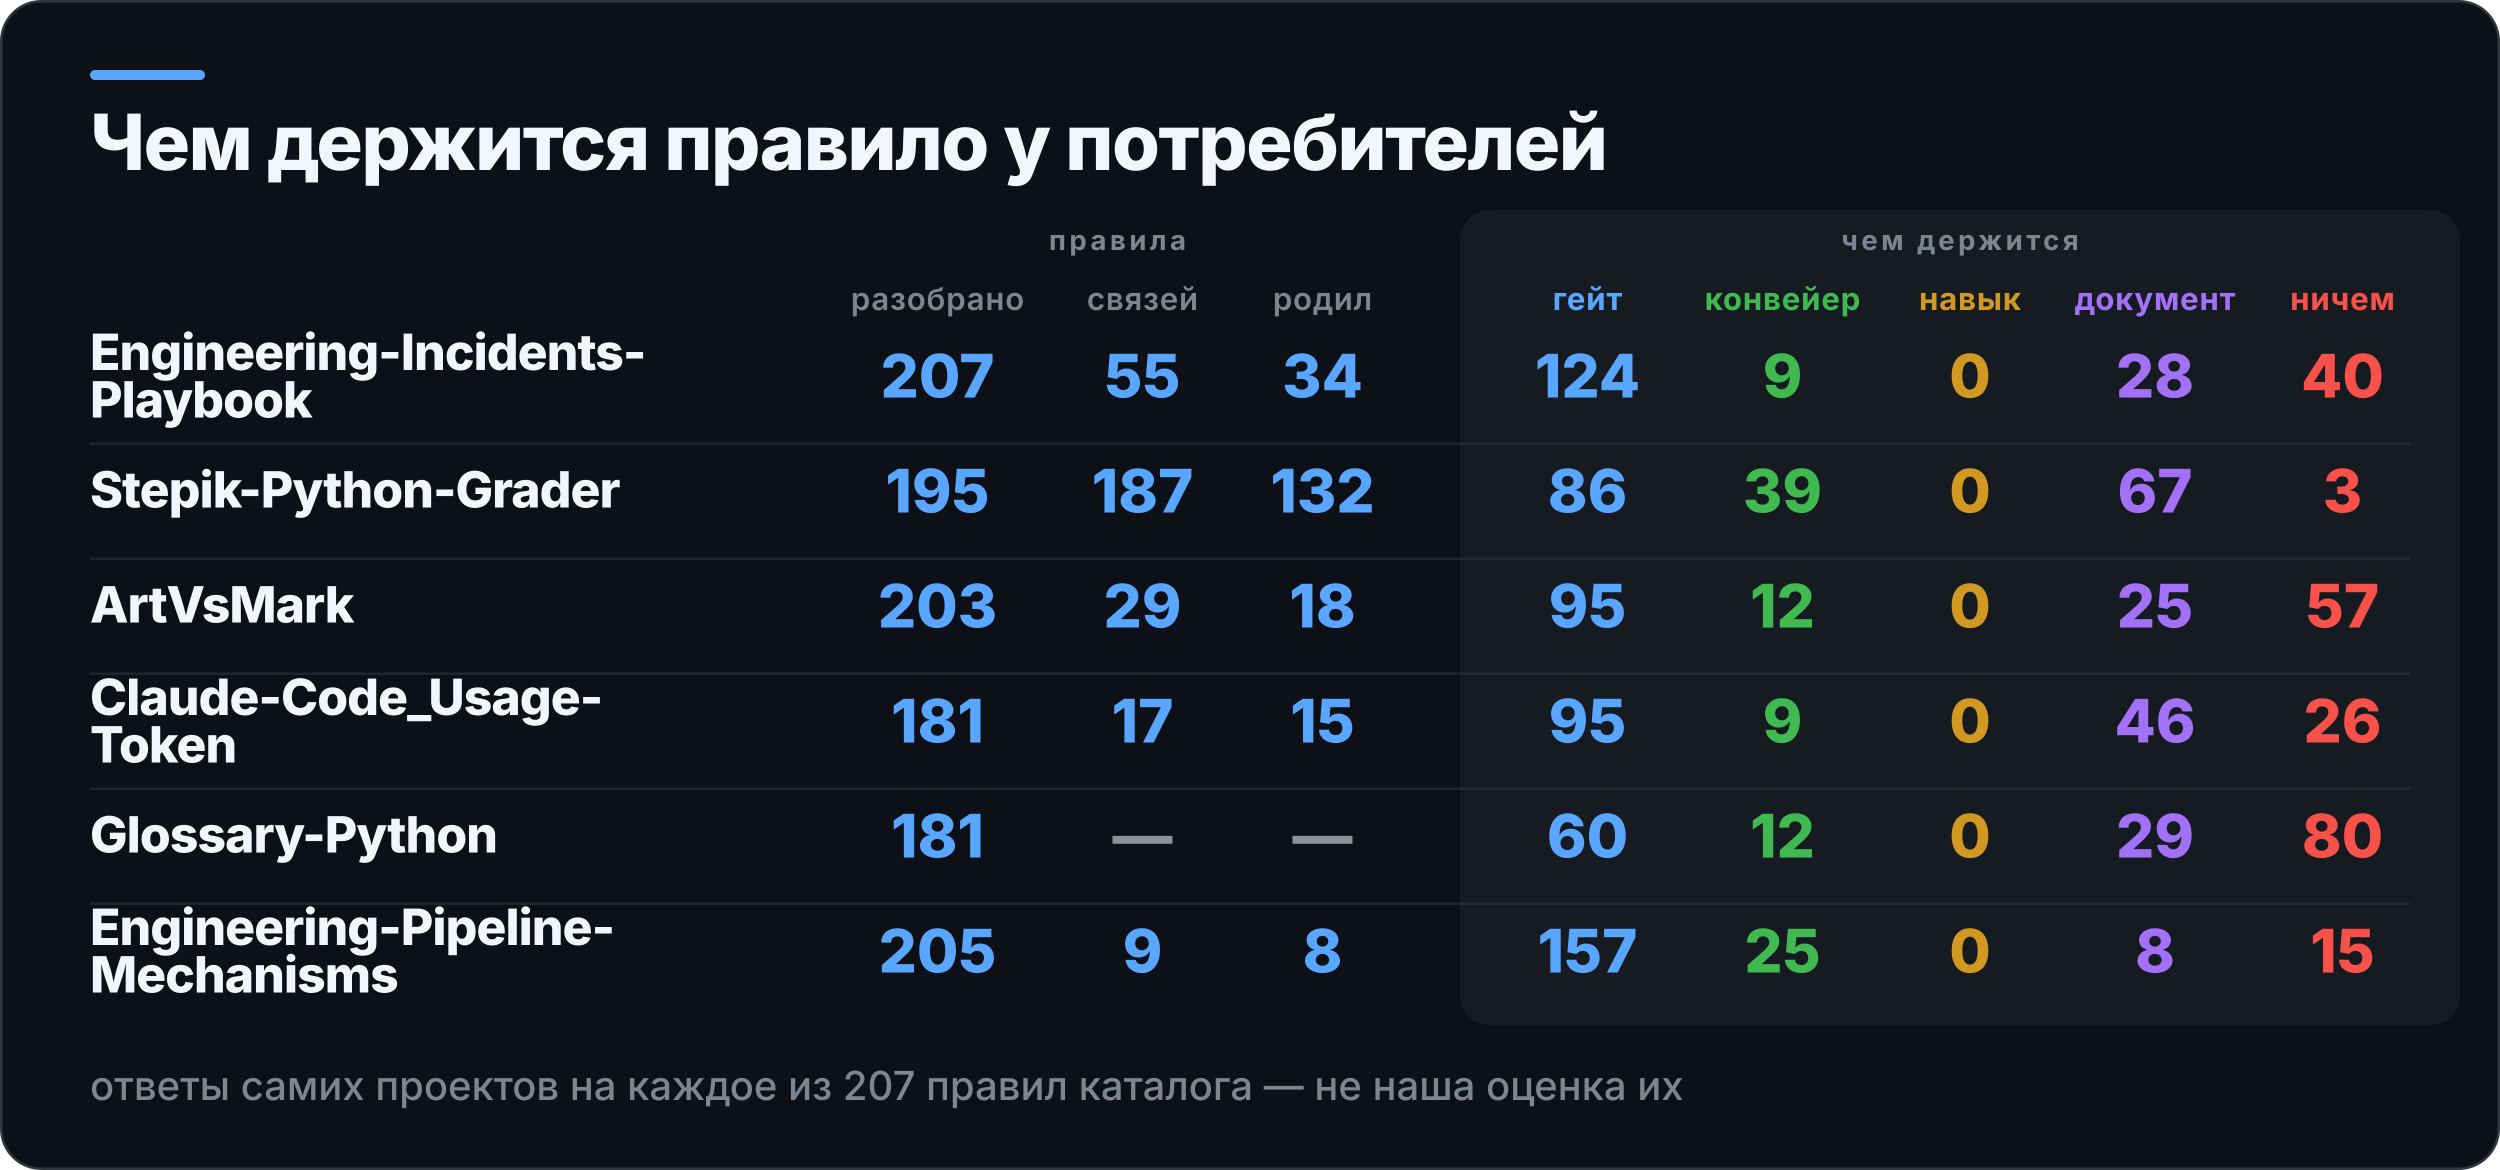
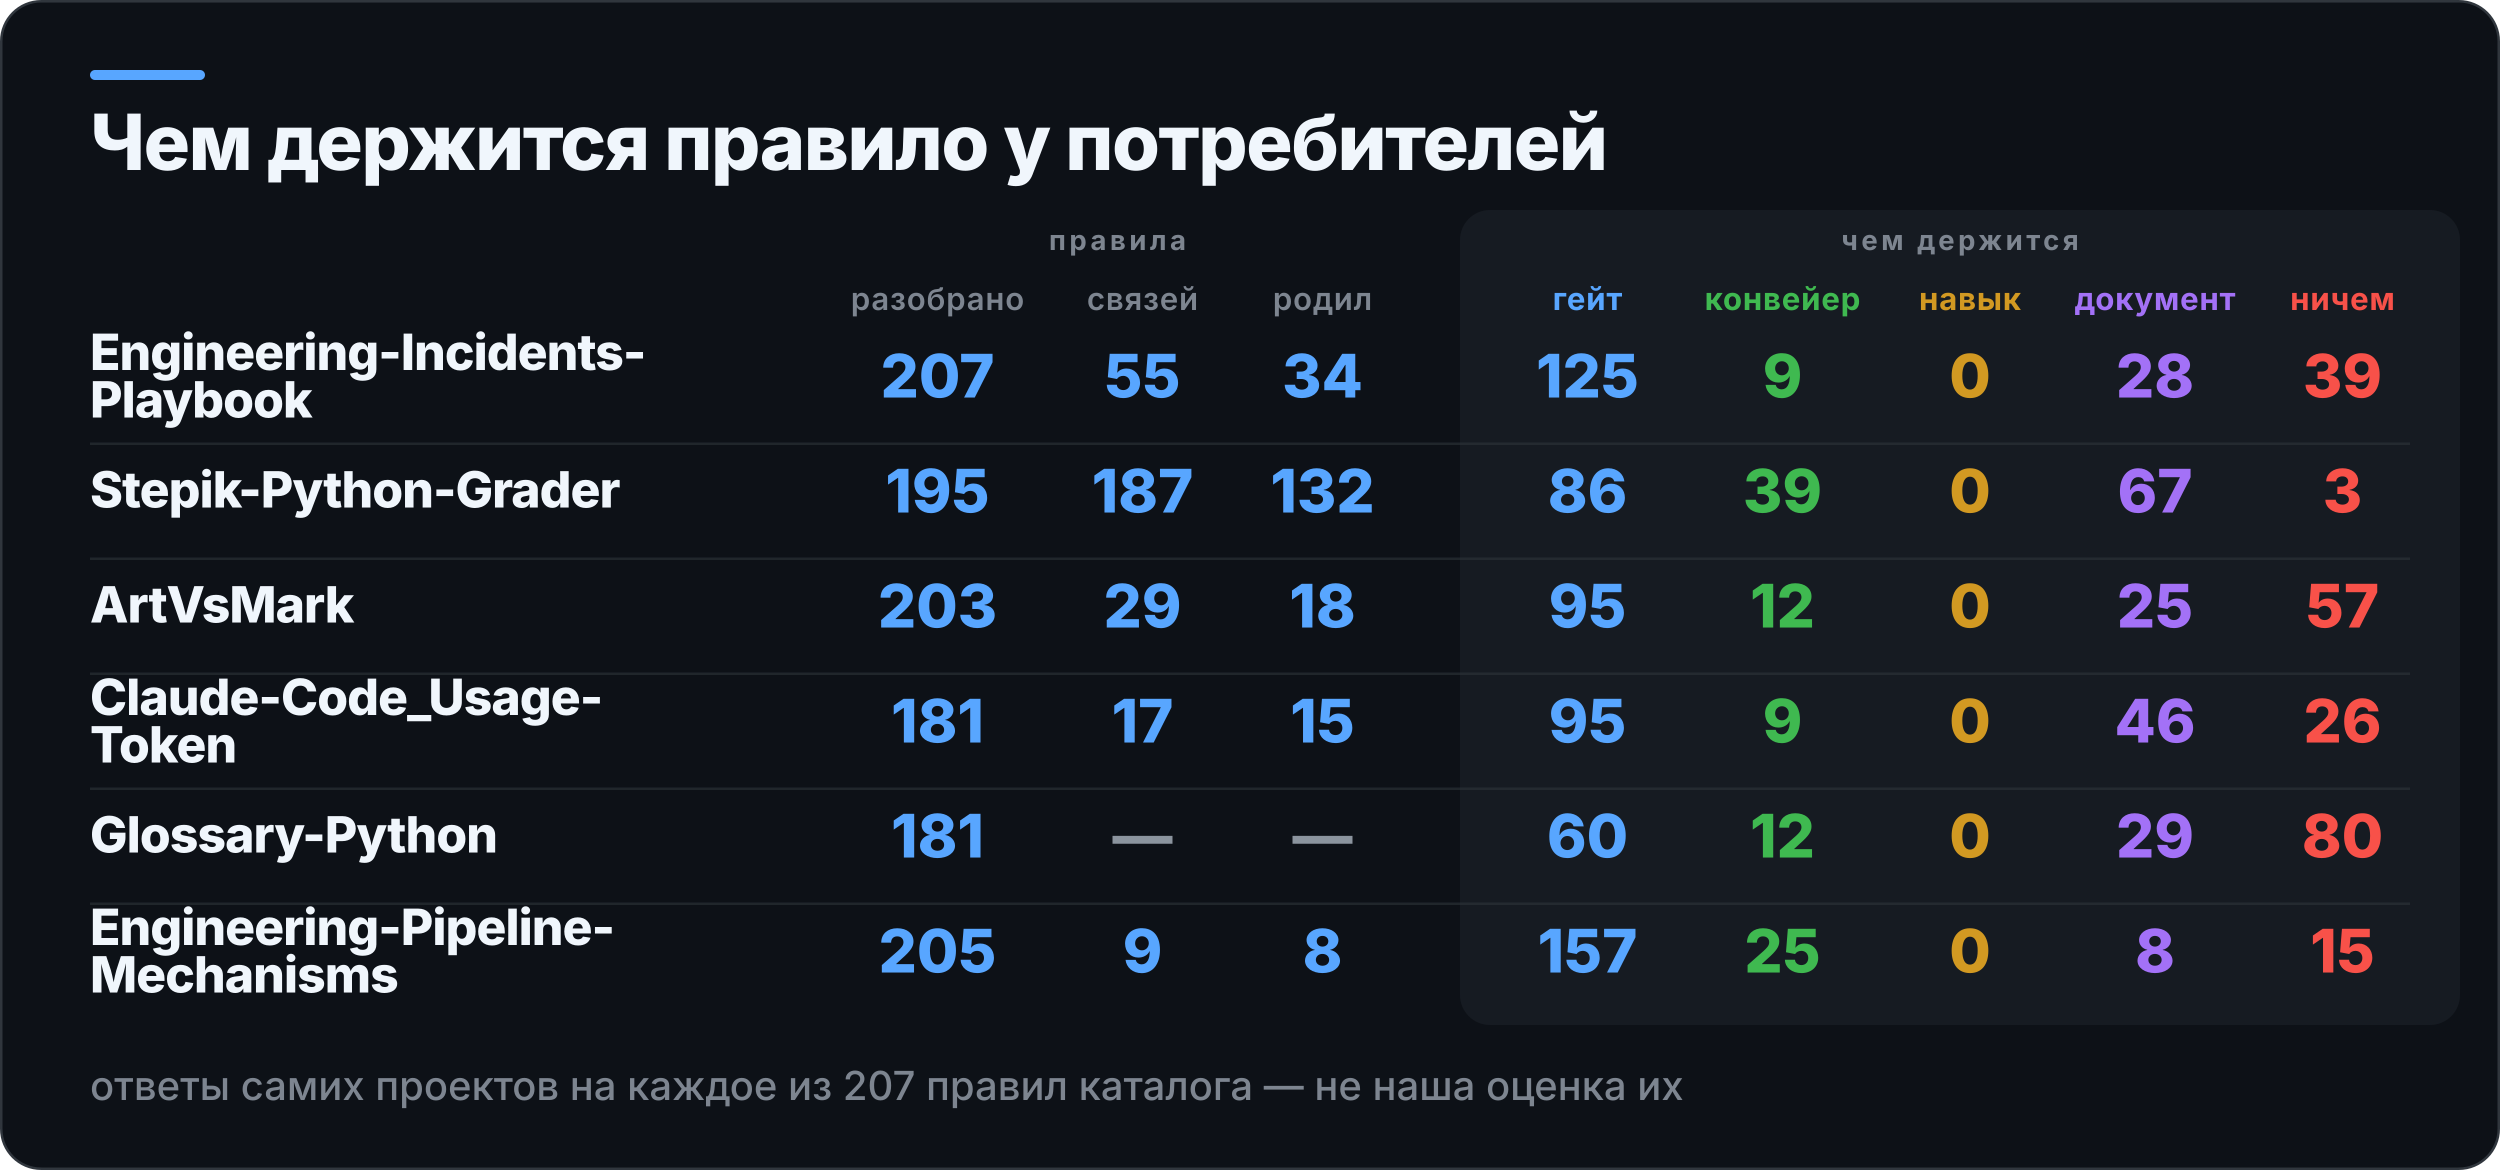
<svg xmlns="http://www.w3.org/2000/svg" width="1000" height="468" viewBox="0 0 1000 468" role="img" aria-label="Чем держится правило у потребителей">
  <rect x="0.5" y="0.5" width="999" height="467" rx="16" fill="#0D1117" stroke="#30363D" />
  <rect x="36" y="28" width="46" height="4" rx="2" fill="#58A6FF" />
  <rect x="584" y="84" width="400" height="326" rx="12" fill="#161B22" />
  <text x="36" y="68" fill="#F0F6FC" font-family="Inter,Segoe UI,Helvetica,Arial,sans-serif" font-size="31" font-weight="800" letter-spacing="-0.6">Чем держится правило у потребителей</text>
  <text x="447" y="100" fill="#7D8590" font-family="Inter,Segoe UI,Helvetica,Arial,sans-serif" font-size="11" font-weight="700" letter-spacing="1.4" text-anchor="middle">правила</text>
  <text x="784" y="100" fill="#7D8590" font-family="Inter,Segoe UI,Helvetica,Arial,sans-serif" font-size="11" font-weight="700" letter-spacing="1.4" text-anchor="middle">чем держится</text>
  <text x="375" y="124" fill="#7D8590" font-family="Inter,Segoe UI,Helvetica,Arial,sans-serif" font-size="12.5" font-weight="600" letter-spacing="0.3" text-anchor="middle">разобрано</text>
  <text x="457" y="124" fill="#7D8590" font-family="Inter,Segoe UI,Helvetica,Arial,sans-serif" font-size="12.5" font-weight="600" letter-spacing="0.3" text-anchor="middle">связей</text>
  <text x="529" y="124" fill="#7D8590" font-family="Inter,Segoe UI,Helvetica,Arial,sans-serif" font-size="12.5" font-weight="600" letter-spacing="0.3" text-anchor="middle">родил</text>
  <text x="635" y="124" fill="#58A6FF" font-family="Inter,Segoe UI,Helvetica,Arial,sans-serif" font-size="12.5" font-weight="700" letter-spacing="0.3" text-anchor="middle">гейт</text>
  <text x="713" y="124" fill="#3FB950" font-family="Inter,Segoe UI,Helvetica,Arial,sans-serif" font-size="12.5" font-weight="700" letter-spacing="0.3" text-anchor="middle">конвейер</text>
  <text x="788" y="124" fill="#D29922" font-family="Inter,Segoe UI,Helvetica,Arial,sans-serif" font-size="12.5" font-weight="700" letter-spacing="0.3" text-anchor="middle">навык</text>
  <text x="862" y="124" fill="#A371F7" font-family="Inter,Segoe UI,Helvetica,Arial,sans-serif" font-size="12.5" font-weight="700" letter-spacing="0.3" text-anchor="middle">документ</text>
  <text x="937" y="124" fill="#F85149" font-family="Inter,Segoe UI,Helvetica,Arial,sans-serif" font-size="12.5" font-weight="700" letter-spacing="0.3" text-anchor="middle">ничем</text>
  <text x="36" y="148" fill="#F0F6FC" font-family="Inter,Segoe UI,Helvetica,Arial,sans-serif" font-size="20" font-weight="800" letter-spacing="-0.4">Engineering-Incidents-</text>
  <text x="36" y="167" fill="#F0F6FC" font-family="Inter,Segoe UI,Helvetica,Arial,sans-serif" font-size="20" font-weight="800" letter-spacing="-0.4">Playbook</text>
  <text x="375" y="159" fill="#58A6FF" font-family="Inter,Segoe UI,Helvetica,Arial,sans-serif" font-size="24" font-weight="800" text-anchor="middle">207</text>
  <text x="457" y="159" fill="#58A6FF" font-family="Inter,Segoe UI,Helvetica,Arial,sans-serif" font-size="24" font-weight="800" text-anchor="middle">55</text>
  <text x="529" y="159" fill="#58A6FF" font-family="Inter,Segoe UI,Helvetica,Arial,sans-serif" font-size="24" font-weight="800" text-anchor="middle">34</text>
-   <text x="635" y="159" fill="#58A6FF" font-family="Inter,Segoe UI,Helvetica,Arial,sans-serif" font-size="24" font-weight="800" text-anchor="middle">124</text>
+   <text x="635" y="159" fill="#58A6FF" font-family="Inter,Segoe UI,Helvetica,Arial,sans-serif" font-size="24" font-weight="800" text-anchor="middle">125</text>
  <text x="713" y="159" fill="#3FB950" font-family="Inter,Segoe UI,Helvetica,Arial,sans-serif" font-size="24" font-weight="800" text-anchor="middle">9</text>
  <text x="788" y="159" fill="#D29922" font-family="Inter,Segoe UI,Helvetica,Arial,sans-serif" font-size="24" font-weight="800" text-anchor="middle">0</text>
  <text x="862" y="159" fill="#A371F7" font-family="Inter,Segoe UI,Helvetica,Arial,sans-serif" font-size="24" font-weight="800" text-anchor="middle">28</text>
-   <text x="937" y="159" fill="#F85149" font-family="Inter,Segoe UI,Helvetica,Arial,sans-serif" font-size="24" font-weight="800" text-anchor="middle">40</text>
+   <text x="937" y="159" fill="#F85149" font-family="Inter,Segoe UI,Helvetica,Arial,sans-serif" font-size="24" font-weight="800" text-anchor="middle">39</text>
  <rect x="36" y="177" width="928" height="1" fill="#30363D" opacity="0.55" />
  <text x="36" y="203" fill="#F0F6FC" font-family="Inter,Segoe UI,Helvetica,Arial,sans-serif" font-size="20" font-weight="800" letter-spacing="-0.4">Stepik-Python-Grader</text>
  <text x="375" y="205" fill="#58A6FF" font-family="Inter,Segoe UI,Helvetica,Arial,sans-serif" font-size="24" font-weight="800" text-anchor="middle">195</text>
  <text x="457" y="205" fill="#58A6FF" font-family="Inter,Segoe UI,Helvetica,Arial,sans-serif" font-size="24" font-weight="800" text-anchor="middle">187</text>
  <text x="529" y="205" fill="#58A6FF" font-family="Inter,Segoe UI,Helvetica,Arial,sans-serif" font-size="24" font-weight="800" text-anchor="middle">132</text>
  <text x="635" y="205" fill="#58A6FF" font-family="Inter,Segoe UI,Helvetica,Arial,sans-serif" font-size="24" font-weight="800" text-anchor="middle">86</text>
  <text x="713" y="205" fill="#3FB950" font-family="Inter,Segoe UI,Helvetica,Arial,sans-serif" font-size="24" font-weight="800" text-anchor="middle">39</text>
  <text x="788" y="205" fill="#D29922" font-family="Inter,Segoe UI,Helvetica,Arial,sans-serif" font-size="24" font-weight="800" text-anchor="middle">0</text>
  <text x="862" y="205" fill="#A371F7" font-family="Inter,Segoe UI,Helvetica,Arial,sans-serif" font-size="24" font-weight="800" text-anchor="middle">67</text>
  <text x="937" y="205" fill="#F85149" font-family="Inter,Segoe UI,Helvetica,Arial,sans-serif" font-size="24" font-weight="800" text-anchor="middle">3</text>
  <rect x="36" y="223" width="928" height="1" fill="#30363D" opacity="0.55" />
  <text x="36" y="249" fill="#F0F6FC" font-family="Inter,Segoe UI,Helvetica,Arial,sans-serif" font-size="20" font-weight="800" letter-spacing="-0.4">ArtVsMark</text>
  <text x="375" y="251" fill="#58A6FF" font-family="Inter,Segoe UI,Helvetica,Arial,sans-serif" font-size="24" font-weight="800" text-anchor="middle">203</text>
  <text x="457" y="251" fill="#58A6FF" font-family="Inter,Segoe UI,Helvetica,Arial,sans-serif" font-size="24" font-weight="800" text-anchor="middle">29</text>
  <text x="529" y="251" fill="#58A6FF" font-family="Inter,Segoe UI,Helvetica,Arial,sans-serif" font-size="24" font-weight="800" text-anchor="middle">18</text>
  <text x="635" y="251" fill="#58A6FF" font-family="Inter,Segoe UI,Helvetica,Arial,sans-serif" font-size="24" font-weight="800" text-anchor="middle">95</text>
  <text x="713" y="251" fill="#3FB950" font-family="Inter,Segoe UI,Helvetica,Arial,sans-serif" font-size="24" font-weight="800" text-anchor="middle">12</text>
  <text x="788" y="251" fill="#D29922" font-family="Inter,Segoe UI,Helvetica,Arial,sans-serif" font-size="24" font-weight="800" text-anchor="middle">0</text>
  <text x="862" y="251" fill="#A371F7" font-family="Inter,Segoe UI,Helvetica,Arial,sans-serif" font-size="24" font-weight="800" text-anchor="middle">25</text>
  <text x="937" y="251" fill="#F85149" font-family="Inter,Segoe UI,Helvetica,Arial,sans-serif" font-size="24" font-weight="800" text-anchor="middle">57</text>
  <rect x="36" y="269" width="928" height="1" fill="#30363D" opacity="0.55" />
  <text x="36" y="286" fill="#F0F6FC" font-family="Inter,Segoe UI,Helvetica,Arial,sans-serif" font-size="20" font-weight="800" letter-spacing="-0.4">Claude-Code_Usage-</text>
  <text x="36" y="305" fill="#F0F6FC" font-family="Inter,Segoe UI,Helvetica,Arial,sans-serif" font-size="20" font-weight="800" letter-spacing="-0.4">Token</text>
  <text x="375" y="297" fill="#58A6FF" font-family="Inter,Segoe UI,Helvetica,Arial,sans-serif" font-size="24" font-weight="800" text-anchor="middle">181</text>
  <text x="457" y="297" fill="#58A6FF" font-family="Inter,Segoe UI,Helvetica,Arial,sans-serif" font-size="24" font-weight="800" text-anchor="middle">17</text>
  <text x="529" y="297" fill="#58A6FF" font-family="Inter,Segoe UI,Helvetica,Arial,sans-serif" font-size="24" font-weight="800" text-anchor="middle">15</text>
  <text x="635" y="297" fill="#58A6FF" font-family="Inter,Segoe UI,Helvetica,Arial,sans-serif" font-size="24" font-weight="800" text-anchor="middle">95</text>
  <text x="713" y="297" fill="#3FB950" font-family="Inter,Segoe UI,Helvetica,Arial,sans-serif" font-size="24" font-weight="800" text-anchor="middle">9</text>
  <text x="788" y="297" fill="#D29922" font-family="Inter,Segoe UI,Helvetica,Arial,sans-serif" font-size="24" font-weight="800" text-anchor="middle">0</text>
  <text x="862" y="297" fill="#A371F7" font-family="Inter,Segoe UI,Helvetica,Arial,sans-serif" font-size="24" font-weight="800" text-anchor="middle">46</text>
  <text x="937" y="297" fill="#F85149" font-family="Inter,Segoe UI,Helvetica,Arial,sans-serif" font-size="24" font-weight="800" text-anchor="middle">26</text>
  <rect x="36" y="315" width="928" height="1" fill="#30363D" opacity="0.55" />
  <text x="36" y="341" fill="#F0F6FC" font-family="Inter,Segoe UI,Helvetica,Arial,sans-serif" font-size="20" font-weight="800" letter-spacing="-0.4">Glossary-Python</text>
  <text x="375" y="343" fill="#58A6FF" font-family="Inter,Segoe UI,Helvetica,Arial,sans-serif" font-size="24" font-weight="800" text-anchor="middle">181</text>
  <text x="457" y="343" fill="#8B949E" font-family="Inter,Segoe UI,Helvetica,Arial,sans-serif" font-size="24" font-weight="800" text-anchor="middle">—</text>
  <text x="529" y="343" fill="#8B949E" font-family="Inter,Segoe UI,Helvetica,Arial,sans-serif" font-size="24" font-weight="800" text-anchor="middle">—</text>
  <text x="635" y="343" fill="#58A6FF" font-family="Inter,Segoe UI,Helvetica,Arial,sans-serif" font-size="24" font-weight="800" text-anchor="middle">60</text>
  <text x="713" y="343" fill="#3FB950" font-family="Inter,Segoe UI,Helvetica,Arial,sans-serif" font-size="24" font-weight="800" text-anchor="middle">12</text>
  <text x="788" y="343" fill="#D29922" font-family="Inter,Segoe UI,Helvetica,Arial,sans-serif" font-size="24" font-weight="800" text-anchor="middle">0</text>
  <text x="862" y="343" fill="#A371F7" font-family="Inter,Segoe UI,Helvetica,Arial,sans-serif" font-size="24" font-weight="800" text-anchor="middle">29</text>
  <text x="937" y="343" fill="#F85149" font-family="Inter,Segoe UI,Helvetica,Arial,sans-serif" font-size="24" font-weight="800" text-anchor="middle">80</text>
  <rect x="36" y="361" width="928" height="1" fill="#30363D" opacity="0.55" />
  <text x="36" y="378" fill="#F0F6FC" font-family="Inter,Segoe UI,Helvetica,Arial,sans-serif" font-size="20" font-weight="800" letter-spacing="-0.4">Engineering-Pipeline-</text>
  <text x="36" y="397" fill="#F0F6FC" font-family="Inter,Segoe UI,Helvetica,Arial,sans-serif" font-size="20" font-weight="800" letter-spacing="-0.4">Mechanisms</text>
  <text x="375" y="389" fill="#58A6FF" font-family="Inter,Segoe UI,Helvetica,Arial,sans-serif" font-size="24" font-weight="800" text-anchor="middle">205</text>
  <text x="457" y="389" fill="#58A6FF" font-family="Inter,Segoe UI,Helvetica,Arial,sans-serif" font-size="24" font-weight="800" text-anchor="middle">9</text>
  <text x="529" y="389" fill="#58A6FF" font-family="Inter,Segoe UI,Helvetica,Arial,sans-serif" font-size="24" font-weight="800" text-anchor="middle">8</text>
  <text x="635" y="389" fill="#58A6FF" font-family="Inter,Segoe UI,Helvetica,Arial,sans-serif" font-size="24" font-weight="800" text-anchor="middle">157</text>
  <text x="713" y="389" fill="#3FB950" font-family="Inter,Segoe UI,Helvetica,Arial,sans-serif" font-size="24" font-weight="800" text-anchor="middle">25</text>
  <text x="788" y="389" fill="#D29922" font-family="Inter,Segoe UI,Helvetica,Arial,sans-serif" font-size="24" font-weight="800" text-anchor="middle">0</text>
  <text x="862" y="389" fill="#A371F7" font-family="Inter,Segoe UI,Helvetica,Arial,sans-serif" font-size="24" font-weight="800" text-anchor="middle">8</text>
  <text x="937" y="389" fill="#F85149" font-family="Inter,Segoe UI,Helvetica,Arial,sans-serif" font-size="24" font-weight="800" text-anchor="middle">15</text>
  <text x="36" y="440" fill="#7D8590" font-family="Inter,Segoe UI,Helvetica,Arial,sans-serif" font-size="16" font-weight="500">ответы самих проектов на каждое из 207 правил каталога — не наша оценка их</text>
</svg>
